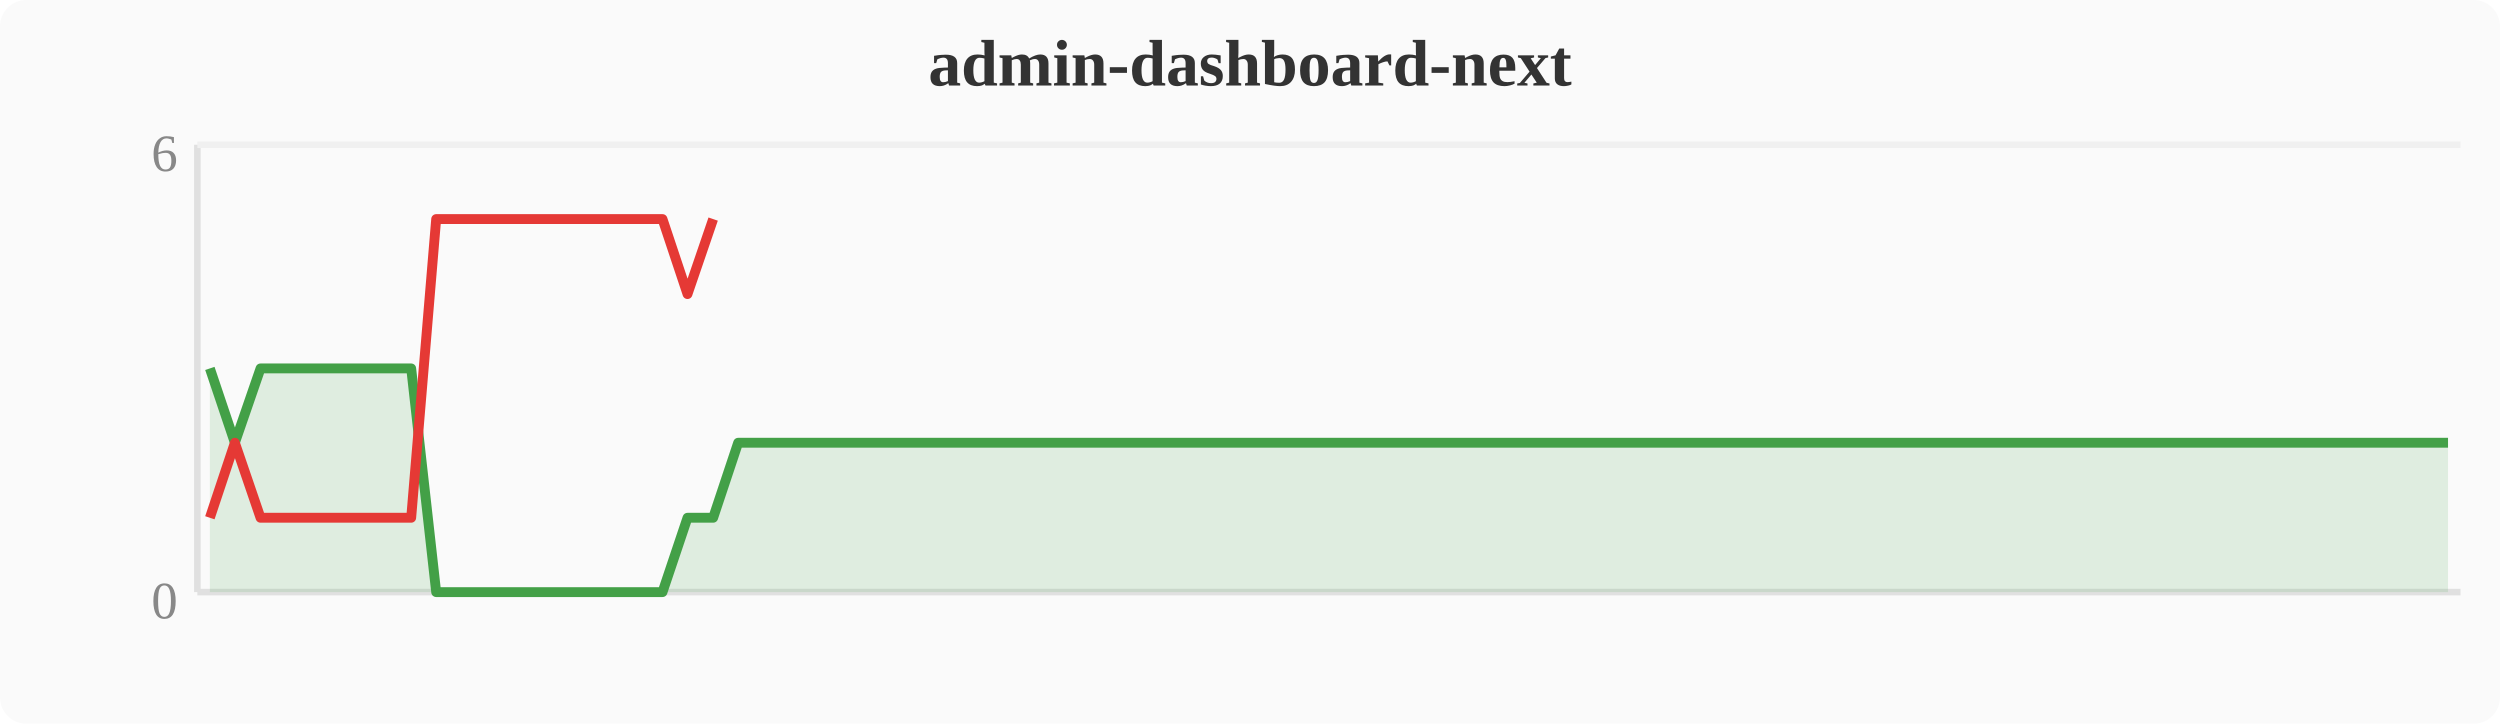
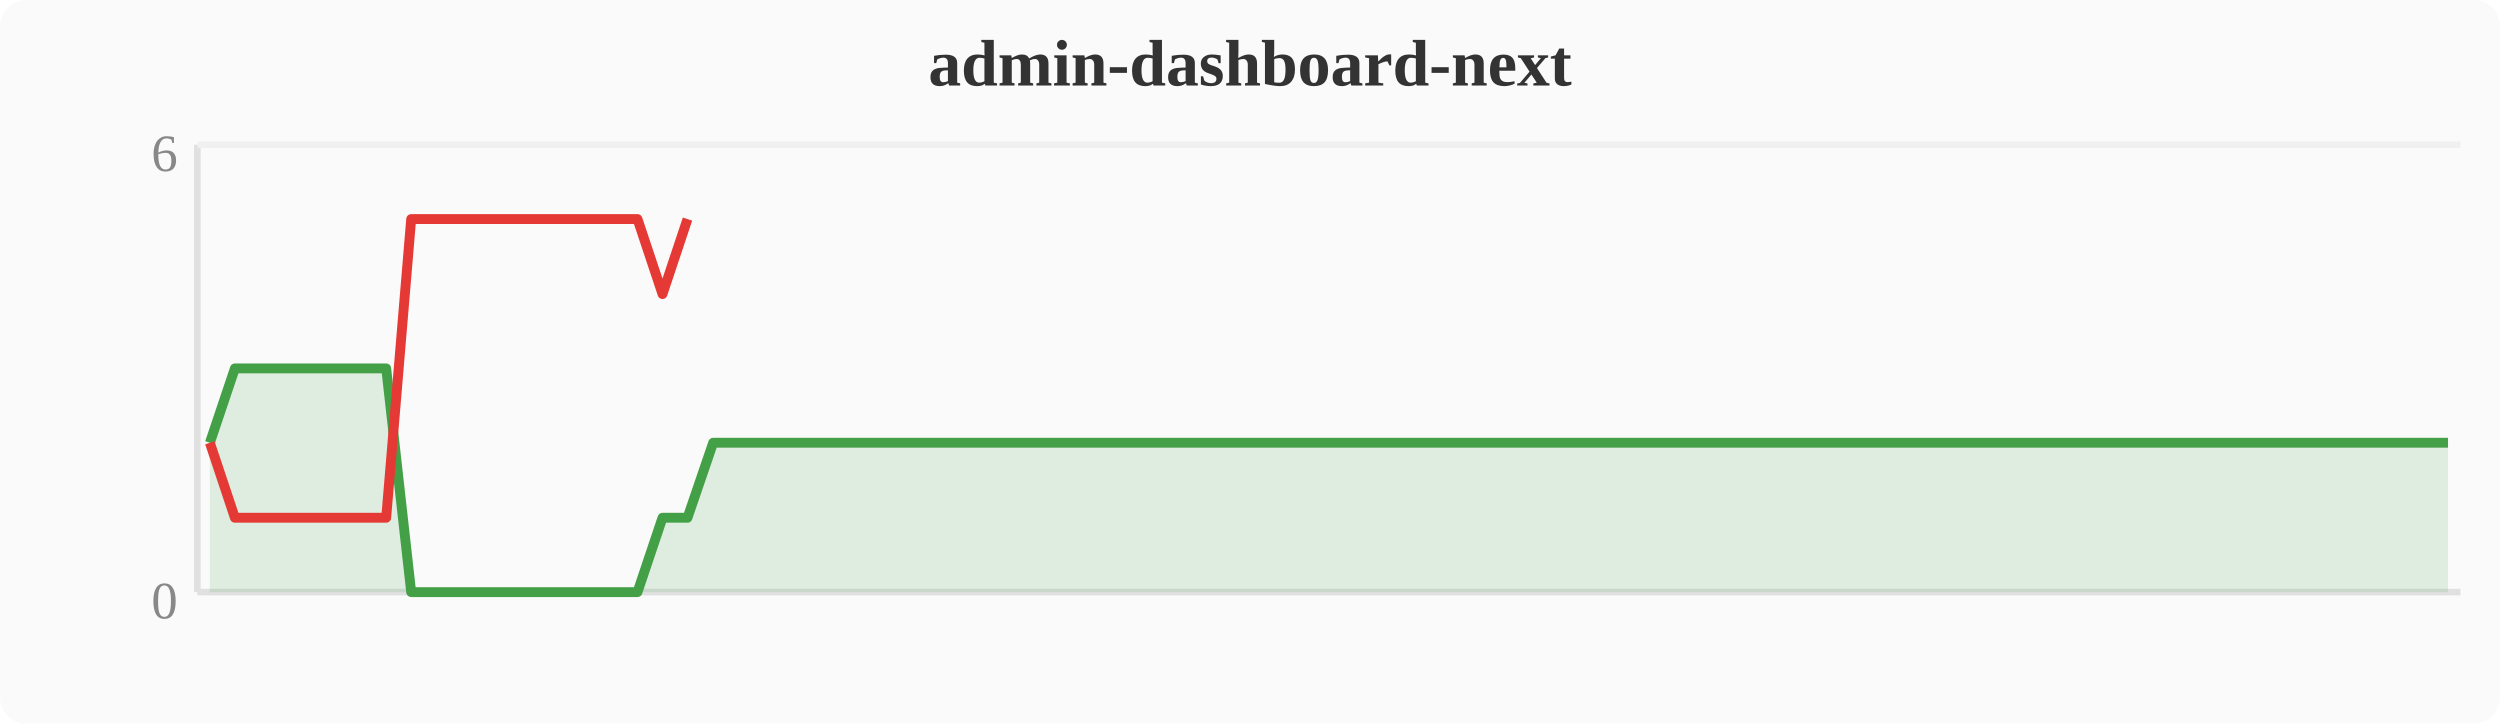
<svg xmlns="http://www.w3.org/2000/svg" width="380" height="110" viewBox="0 0 380 110">
  <rect width="380" height="110" fill="#fafafa" rx="4" />
  <text x="190" y="13" text-anchor="middle" font-size="10" font-weight="bold" fill="#333">admin-dashboard-next</text>
  <line x1="30" y1="22" x2="30" y2="90" stroke="#e0e0e0" stroke-width="1" />
  <line x1="30" y1="90" x2="374" y2="90" stroke="#e0e0e0" stroke-width="1" />
  <line x1="30" y1="22" x2="374" y2="22" stroke="#f0f0f0" stroke-width="1" />
  <text x="27" y="94" text-anchor="end" font-size="8" fill="#888">0</text>
  <text x="27" y="26" text-anchor="end" font-size="8" fill="#888">6</text>
-   <polygon points="31.9,56.0 35.7,67.3 39.6,56.0 43.4,56.0 47.2,56.0 51.0,56.0 54.8,56.0 58.7,56.0 62.5,56.0 66.3,90.0 70.1,90.0 74.0,90.0 77.8,90.0 81.6,90.0 85.4,90.0 89.2,90.0 93.1,90.0 96.9,90.0 100.7,90.0 104.5,78.7 108.4,78.7 112.2,67.3 116.0,67.3 119.8,67.3 123.6,67.3 127.5,67.3 131.3,67.3 135.1,67.3 138.9,67.3 142.8,67.3 146.6,67.3 150.4,67.3 154.2,67.3 158.0,67.3 161.9,67.3 165.7,67.3 169.5,67.3 173.3,67.3 177.2,67.3 181.0,67.3 184.8,67.3 188.6,67.3 192.4,67.3 196.3,67.3 200.1,67.3 203.9,67.3 207.7,67.3 211.6,67.3 215.4,67.3 219.2,67.3 223.0,67.3 226.8,67.3 230.7,67.3 234.5,67.3 238.3,67.3 242.1,67.3 246.0,67.3 249.8,67.3 253.6,67.3 257.4,67.3 261.2,67.3 265.1,67.3 268.9,67.3 272.7,67.3 276.5,67.3 280.4,67.3 284.2,67.3 288.0,67.3 291.8,67.3 295.6,67.3 299.5,67.3 303.3,67.3 307.1,67.3 310.9,67.3 314.8,67.3 318.6,67.3 322.4,67.3 326.2,67.3 330.0,67.3 333.9,67.3 337.7,67.3 341.5,67.3 345.3,67.3 349.2,67.3 353.0,67.3 356.8,67.3 360.6,67.3 364.4,67.3 368.3,67.3 372.1,67.3 372.1,90 31.9,90" fill="#43a047" opacity="0.15" />
-   <polyline points="31.9,56.0 35.7,67.3 39.6,56.0 43.4,56.0 47.2,56.0 51.0,56.0 54.8,56.0 58.7,56.0 62.5,56.0 66.3,90.0 70.1,90.0 74.0,90.0 77.8,90.0 81.6,90.0 85.4,90.0 89.2,90.0 93.1,90.0 96.9,90.0 100.7,90.0 104.5,78.7 108.4,78.7 112.2,67.3 116.0,67.3 119.8,67.3 123.6,67.3 127.5,67.3 131.3,67.3 135.1,67.3 138.9,67.3 142.8,67.3 146.6,67.3 150.4,67.3 154.2,67.3 158.0,67.3 161.9,67.3 165.7,67.3 169.5,67.3 173.3,67.3 177.2,67.3 181.0,67.3 184.8,67.3 188.6,67.3 192.4,67.3 196.3,67.3 200.1,67.3 203.9,67.3 207.7,67.3 211.6,67.3 215.4,67.3 219.2,67.3 223.0,67.3 226.8,67.3 230.7,67.3 234.5,67.3 238.3,67.3 242.1,67.3 246.0,67.3 249.8,67.3 253.6,67.3 257.4,67.3 261.2,67.3 265.1,67.3 268.9,67.3 272.7,67.3 276.5,67.3 280.4,67.3 284.2,67.3 288.0,67.3 291.8,67.3 295.6,67.3 299.5,67.3 303.3,67.3 307.1,67.3 310.9,67.3 314.8,67.3 318.6,67.3 322.4,67.3 326.2,67.3 330.0,67.3 333.9,67.3 337.7,67.3 341.5,67.3 345.3,67.3 349.2,67.3 353.0,67.3 356.8,67.3 360.6,67.3 364.4,67.3 368.3,67.3 372.1,67.3" fill="none" stroke="#43a047" stroke-width="1.5" stroke-linejoin="round" />
-   <polyline points="31.9,78.7 35.7,67.3 39.6,78.7 43.4,78.7 47.2,78.7 51.0,78.7 54.8,78.7 58.7,78.7 62.5,78.7 66.3,33.3 70.1,33.3 74.0,33.3 77.8,33.3 81.6,33.3 85.4,33.3 89.2,33.3 93.1,33.3 96.9,33.3 100.7,33.3 104.5,44.7 108.4,33.3" fill="none" stroke="#e53935" stroke-width="1.5" stroke-linejoin="round" />
+   <polygon points="31.9,67.3 35.7,56.0 39.6,56.0 43.4,56.0 47.2,56.0 51.0,56.0 54.8,56.0 58.7,56.0 62.5,90.0 66.3,90.0 70.1,90.0 74.0,90.0 77.8,90.0 81.6,90.0 85.4,90.0 89.2,90.0 93.1,90.0 96.9,90.0 100.7,78.7 104.5,78.7 108.4,67.3 112.2,67.3 116.0,67.3 119.8,67.3 123.6,67.3 127.5,67.3 131.3,67.3 135.1,67.3 138.9,67.3 142.8,67.3 146.6,67.3 150.4,67.3 154.2,67.3 158.0,67.3 161.9,67.3 165.7,67.3 169.5,67.3 173.3,67.3 177.2,67.3 181.0,67.3 184.8,67.3 188.6,67.3 192.4,67.3 196.3,67.3 200.1,67.3 203.9,67.3 207.7,67.3 211.6,67.3 215.4,67.3 219.2,67.3 223.0,67.3 226.8,67.3 230.7,67.3 234.5,67.3 238.3,67.3 242.1,67.3 246.0,67.3 249.8,67.3 253.6,67.3 257.4,67.3 261.2,67.3 265.1,67.3 268.9,67.3 272.7,67.3 276.5,67.3 280.4,67.3 284.2,67.3 288.0,67.3 291.8,67.3 295.6,67.3 299.5,67.3 303.3,67.3 307.1,67.3 310.9,67.3 314.8,67.3 318.6,67.3 322.4,67.3 326.2,67.3 330.0,67.3 333.9,67.3 337.7,67.3 341.5,67.3 345.3,67.3 349.2,67.3 353.0,67.3 356.8,67.3 360.6,67.3 364.4,67.3 368.3,67.3 372.1,67.3 372.1,90 31.9,90" fill="#43a047" opacity="0.15" />
+   <polyline points="31.9,67.3 35.7,56.0 39.6,56.0 43.4,56.0 47.2,56.0 51.0,56.0 54.8,56.0 58.7,56.0 62.5,90.0 66.3,90.0 70.1,90.0 74.0,90.0 77.8,90.0 81.6,90.0 85.4,90.0 89.2,90.0 93.1,90.0 96.9,90.0 100.7,78.7 104.5,78.7 108.4,67.3 112.2,67.3 116.0,67.3 119.8,67.3 123.6,67.3 127.5,67.3 131.3,67.3 135.1,67.3 138.9,67.3 142.8,67.3 146.6,67.3 150.4,67.3 154.2,67.3 158.0,67.3 161.9,67.3 165.7,67.3 169.5,67.3 173.3,67.3 177.2,67.3 181.0,67.3 184.8,67.3 188.6,67.3 192.4,67.3 196.3,67.3 200.1,67.3 203.9,67.3 207.7,67.3 211.6,67.3 215.4,67.3 219.2,67.3 223.0,67.3 226.8,67.3 230.7,67.3 234.5,67.3 238.3,67.3 242.1,67.3 246.0,67.3 249.8,67.3 253.6,67.3 257.4,67.3 261.2,67.3 265.1,67.3 268.9,67.3 272.7,67.3 276.5,67.3 280.4,67.3 284.2,67.3 288.0,67.3 291.8,67.3 295.6,67.3 299.5,67.3 303.3,67.3 307.1,67.3 310.9,67.3 314.8,67.3 318.6,67.3 322.4,67.3 326.2,67.3 330.0,67.3 333.9,67.3 337.7,67.3 341.5,67.3 345.3,67.3 349.2,67.3 353.0,67.3 356.8,67.3 360.6,67.3 364.4,67.3 368.3,67.3 372.1,67.3" fill="none" stroke="#43a047" stroke-width="1.5" stroke-linejoin="round" />
+   <polyline points="31.9,67.3 35.7,78.7 39.6,78.7 43.4,78.7 47.2,78.7 51.0,78.7 54.8,78.7 58.7,78.7 62.5,33.3 66.3,33.3 70.1,33.3 74.0,33.3 77.8,33.3 81.6,33.3 85.4,33.3 89.2,33.3 93.1,33.3 96.9,33.3 100.7,44.7 104.5,33.3" fill="none" stroke="#e53935" stroke-width="1.5" stroke-linejoin="round" />
</svg>
